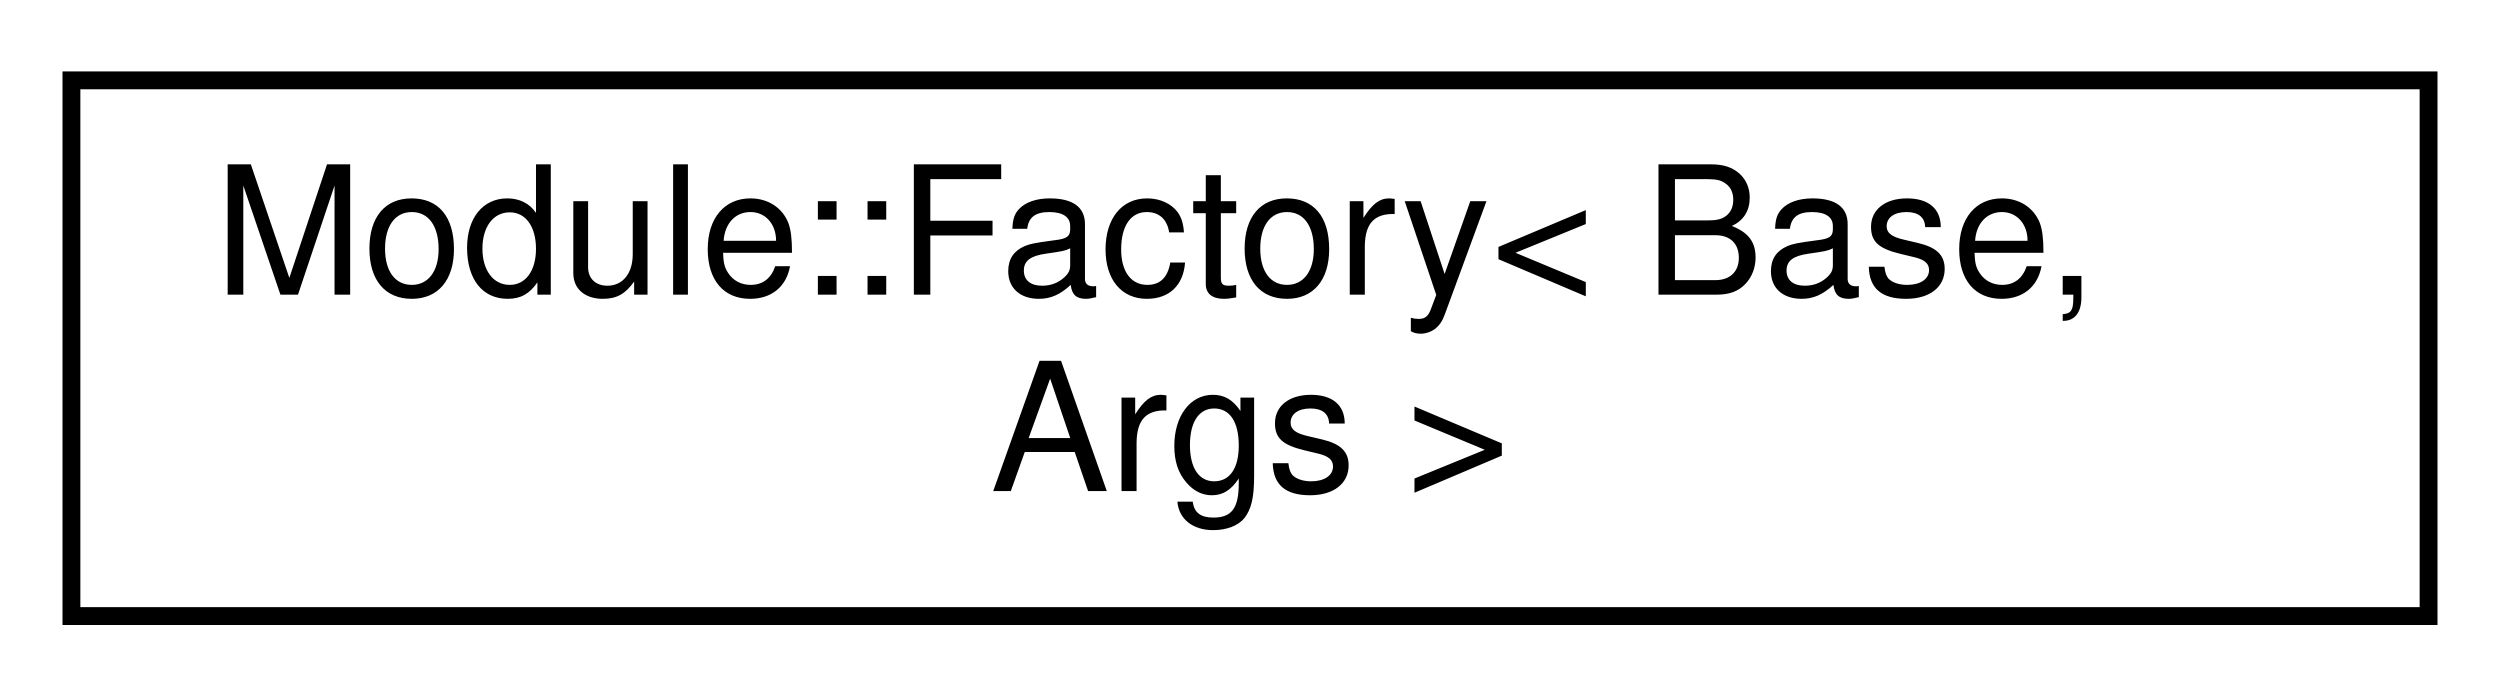
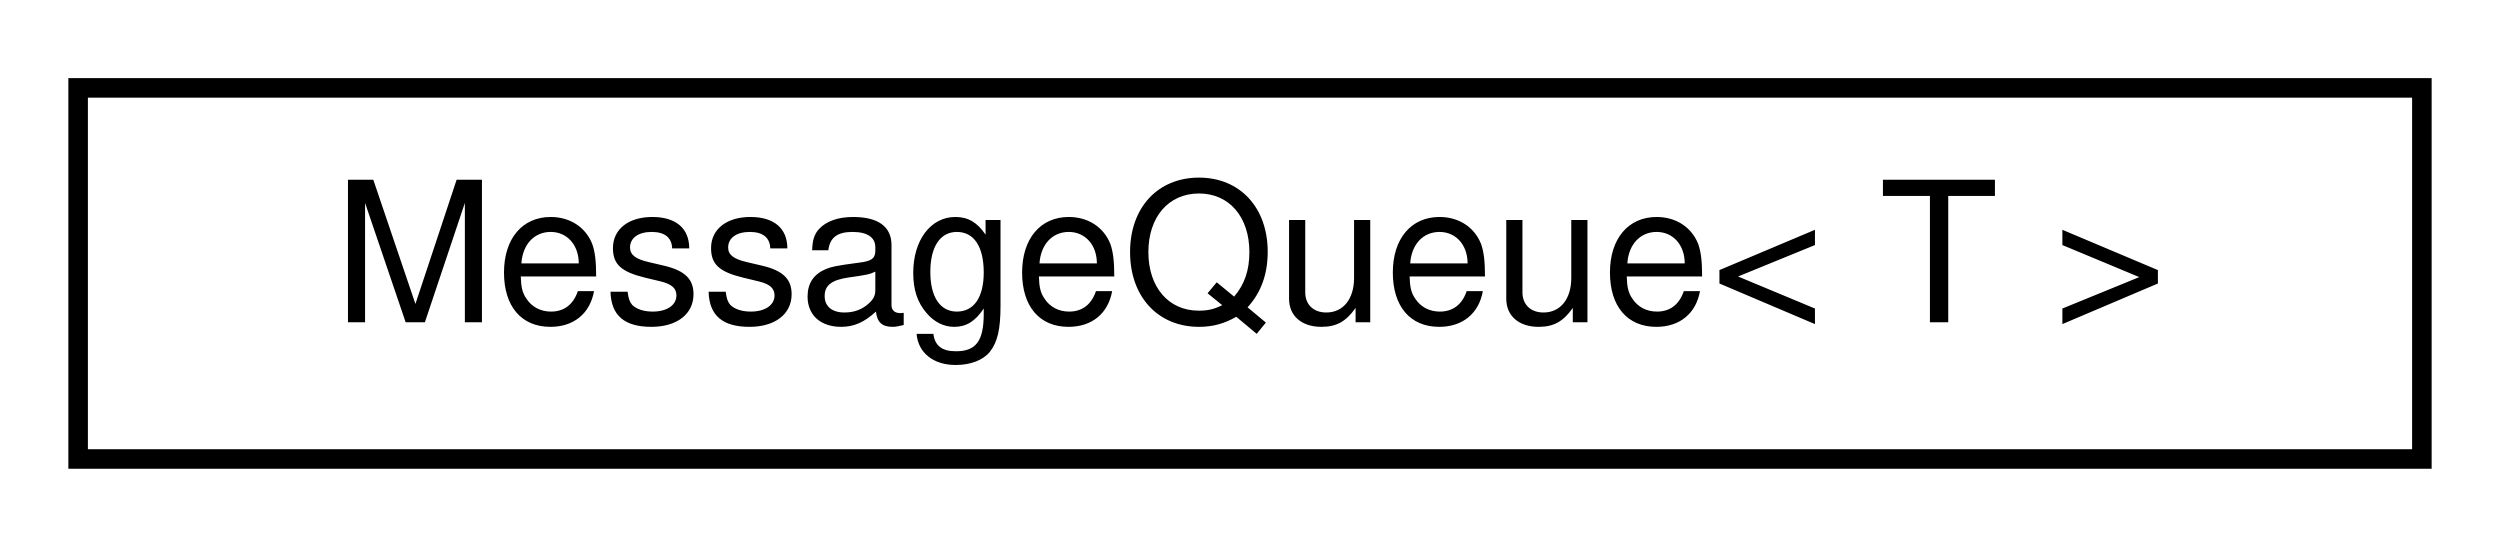
- <svg xmlns="http://www.w3.org/2000/svg" xmlns:xlink="http://www.w3.org/1999/xlink" width="140pt" height="39pt" viewBox="0.00 0.00 140.00 39.00">
-   <g id="graph0" class="graph" transform="scale(1 1) rotate(0) translate(4 35)">
+ <svg xmlns="http://www.w3.org/2000/svg" xmlns:xlink="http://www.w3.org/1999/xlink" width="128pt" height="28pt" viewBox="0.00 0.00 128.00 28.00">
+   <g id="graph0" class="graph" transform="scale(1 1) rotate(0) translate(4 24)">
    <g id="node1" class="node">
      <g id="a_node1">
-         <a xlink:href="classModule_1_1Factory.html" target="_top" xlink:title=" ">
-           <polygon fill="none" stroke="black" points="0,-0.5 0,-30.5 132,-30.5 132,-0.5 0,-0.5" />
-           <text text-anchor="start" x="8" y="-18.5" font-family="Helvetica,sans-Serif" font-size="10.00">Module::Factory&lt; Base,</text>
-           <text text-anchor="middle" x="66" y="-7.5" font-family="Helvetica,sans-Serif" font-size="10.00"> Args &gt;</text>
+         <a xlink:href="classMessageQueue.html" target="_top" xlink:title=" ">
+           <polygon fill="none" stroke="black" points="0,-0.5 0,-19.5 120,-19.5 120,-0.5 0,-0.5" />
+           <text text-anchor="middle" x="60" y="-7.5" font-family="Helvetica,sans-Serif" font-size="10.00">MessageQueue&lt; T &gt;</text>
        </a>
      </g>
    </g>
  </g>
</svg>
